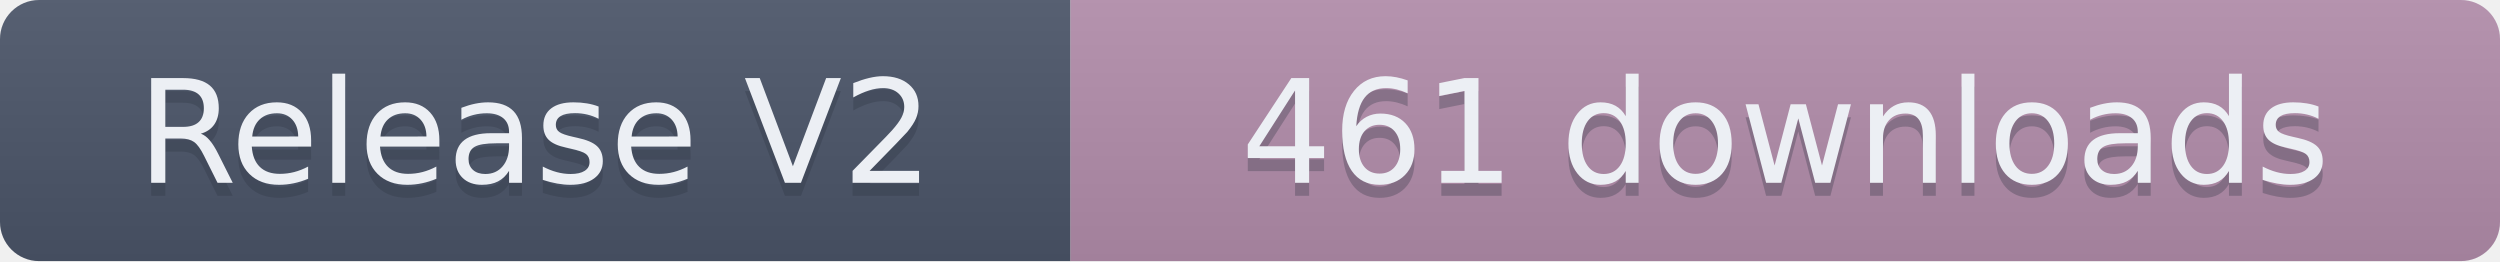
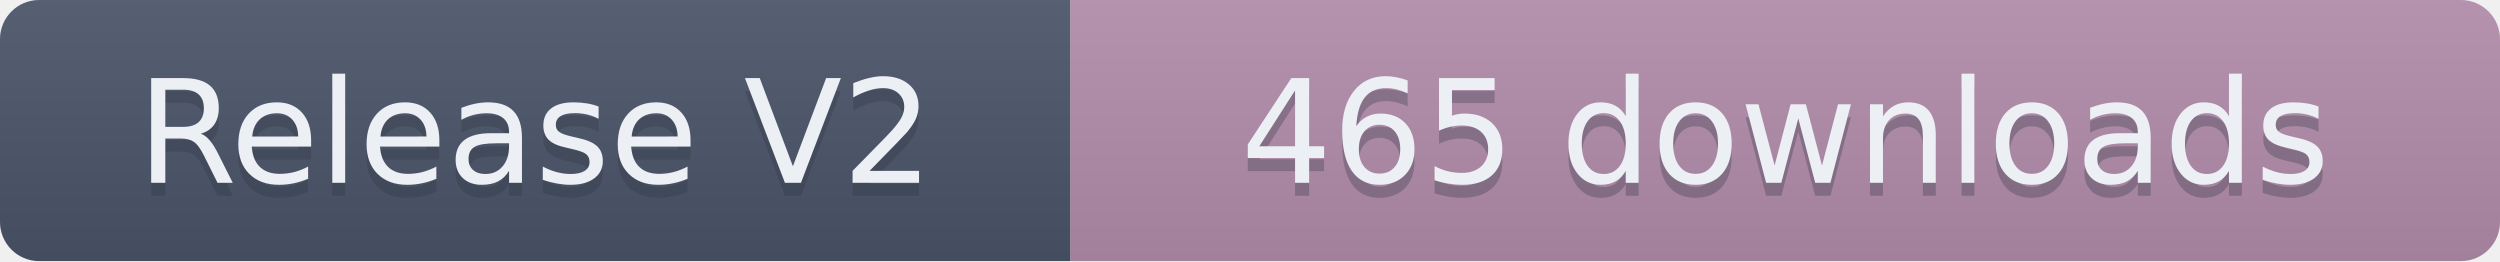
- <svg xmlns="http://www.w3.org/2000/svg" width="191.5" height="20" role="img" aria-label="Release V2: 461 downloads">
+ <svg xmlns="http://www.w3.org/2000/svg" width="191.5" height="20" role="img" aria-label="Release V2: 465 downloads">
  <linearGradient id="s" x2="0" y2="100%">
    <stop offset="0" stop-color="#bbb" stop-opacity=".1" />
    <stop offset="1" stop-opacity=".1" />
  </linearGradient>
  <clipPath id="r">
    <rect width="191.5" height="20" rx="3" fill="#fff" />
  </clipPath>
  <g clip-path="url(#r)">
    <rect width="82" height="20" fill="#4C566A" />
    <rect x="82" width="109.5" height="20" fill="#B48EAD" />
    <rect width="191.5" height="20" fill="url(#s)" />
  </g>
  <g fill="#ECEFF4" text-anchor="middle" font-family="Verdana,Geneva,DejaVu Sans,sans-serif" text-rendering="geometricPrecision" font-size="110">
    <text aria-hidden="true" x="410" y="150" fill="#2E3440" fill-opacity=".3" transform="scale(.1)" textLength="720">Release V2</text>
    <text x="410" y="140" transform="scale(.1)" textLength="720">Release V2</text>
-     <text aria-hidden="true" x="1367.5" y="150" fill="#2E3440" fill-opacity=".3" transform="scale(.1)" textLength="995">461 downloads</text>
-     <text x="1367.5" y="140" transform="scale(.1)" textLength="995">461 downloads</text>
+     <text aria-hidden="true" x="1367.5" y="150" fill="#2E3440" fill-opacity=".3" transform="scale(.1)" textLength="995">465 downloads</text>
+     <text x="1367.5" y="140" transform="scale(.1)" textLength="995">465 downloads</text>
  </g>
</svg>
